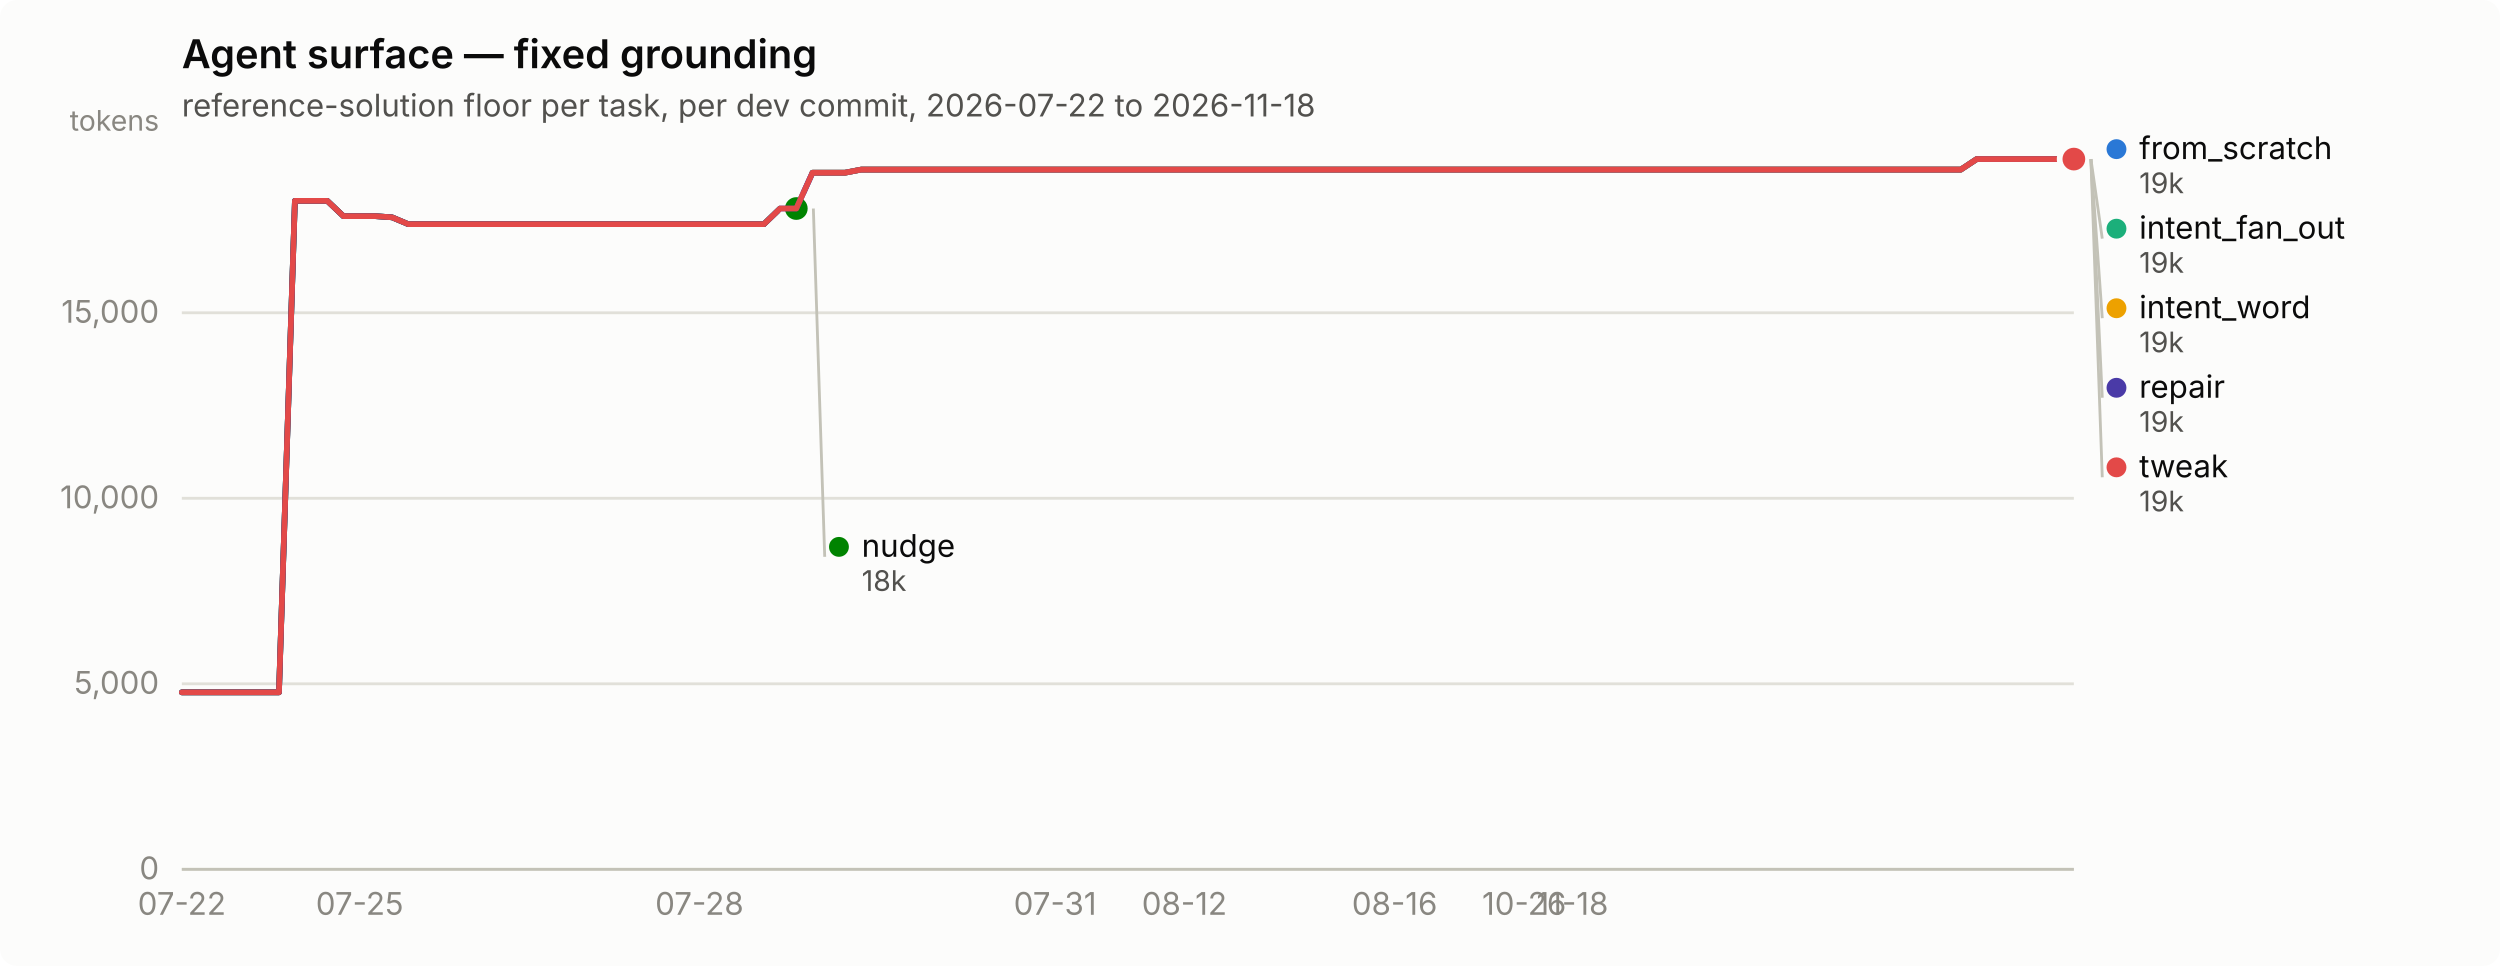
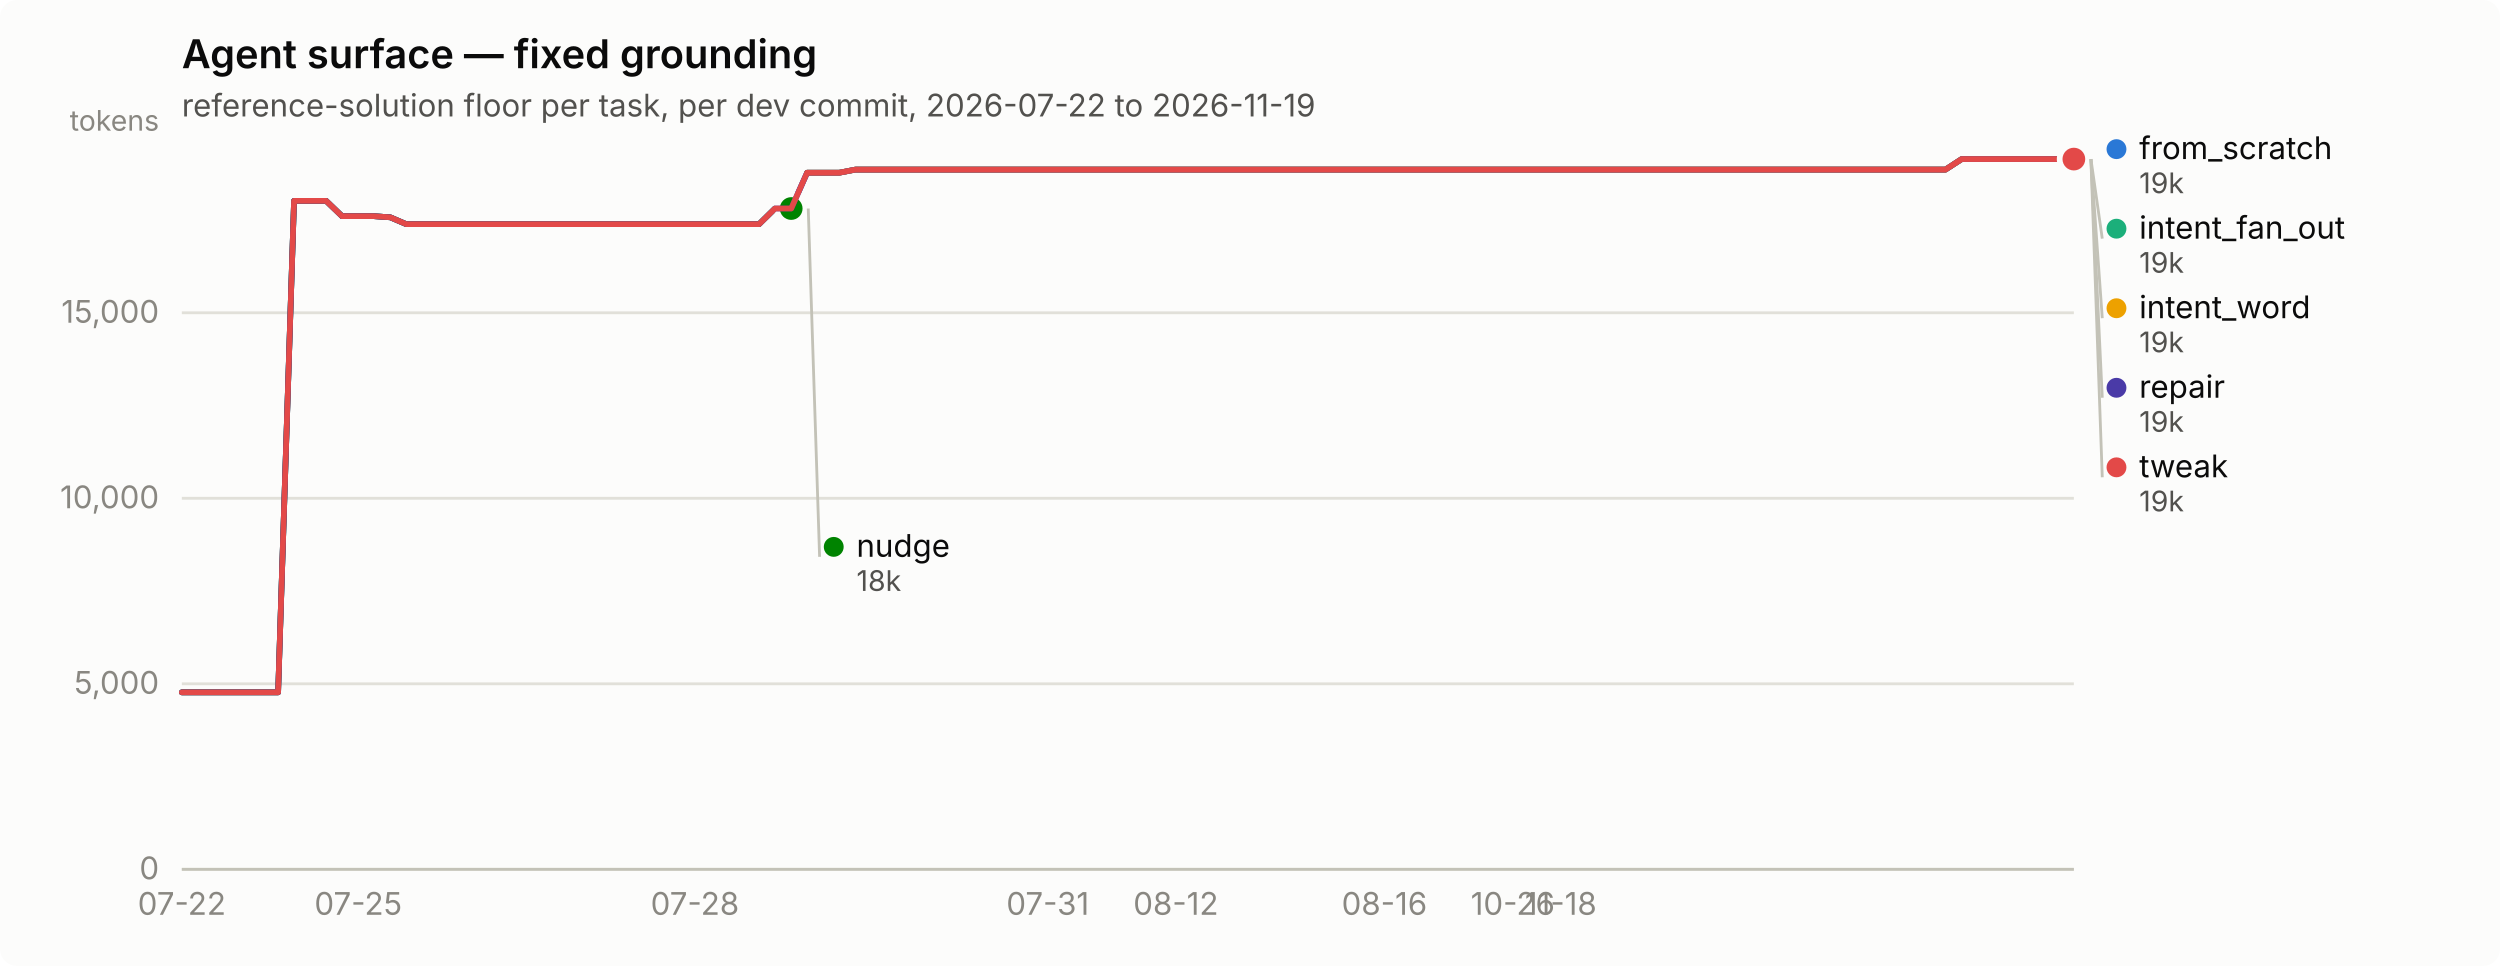
<svg xmlns="http://www.w3.org/2000/svg" width="880" height="340" viewBox="0 0 880 340" role="img" aria-label="Agent surface — fixed grounding">
  <rect width="880" height="340" rx="6" fill="#fcfcfb" />
  <text x="64" y="24" font-family="system-ui, -apple-system, &quot;Segoe UI&quot;, sans-serif" font-size="14" font-weight="600" fill="#0b0b0b">Agent surface — fixed grounding</text>
-   <text x="64" y="41" font-family="system-ui, -apple-system, &quot;Segoe UI&quot;, sans-serif" font-size="11" fill="#52514e">reference-solution floor per task, per dev commit, 2026-07-22 to 2026-11-18</text>
+   <text x="64" y="41" font-family="system-ui, -apple-system, &quot;Segoe UI&quot;, sans-serif" font-size="11" fill="#52514e">reference-solution floor per task, per dev commit, 2026-07-22 to 2026-11-19</text>
  <line x1="64" y1="306.0" x2="730" y2="306.0" stroke="#e1e0d9" stroke-width="1" />
  <text x="56" y="309.5" text-anchor="end" font-family="system-ui, -apple-system, &quot;Segoe UI&quot;, sans-serif" font-size="11" style="font-variant-numeric: tabular-nums" fill="#898781">0</text>
  <line x1="64" y1="240.7" x2="730" y2="240.7" stroke="#e1e0d9" stroke-width="1" />
  <text x="56" y="244.2" text-anchor="end" font-family="system-ui, -apple-system, &quot;Segoe UI&quot;, sans-serif" font-size="11" style="font-variant-numeric: tabular-nums" fill="#898781">5,000</text>
  <line x1="64" y1="175.4" x2="730" y2="175.4" stroke="#e1e0d9" stroke-width="1" />
  <text x="56" y="178.9" text-anchor="end" font-family="system-ui, -apple-system, &quot;Segoe UI&quot;, sans-serif" font-size="11" style="font-variant-numeric: tabular-nums" fill="#898781">10,000</text>
  <line x1="64" y1="110.1" x2="730" y2="110.1" stroke="#e1e0d9" stroke-width="1" />
  <text x="56" y="113.6" text-anchor="end" font-family="system-ui, -apple-system, &quot;Segoe UI&quot;, sans-serif" font-size="11" style="font-variant-numeric: tabular-nums" fill="#898781">15,000</text>
  <text x="56" y="46" text-anchor="end" font-family="system-ui, -apple-system, &quot;Segoe UI&quot;, sans-serif" font-size="10" fill="#898781">tokens</text>
  <line x1="64" y1="306" x2="730" y2="306" stroke="#c3c2b7" stroke-width="1" />
  <text x="64.0" y="322" text-anchor="middle" font-family="system-ui, -apple-system, &quot;Segoe UI&quot;, sans-serif" font-size="11" style="font-variant-numeric: tabular-nums" fill="#898781">07-22</text>
-   <text x="126.6" y="322" text-anchor="middle" font-family="system-ui, -apple-system, &quot;Segoe UI&quot;, sans-serif" font-size="11" style="font-variant-numeric: tabular-nums" fill="#898781">07-25</text>
-   <text x="246.2" y="322" text-anchor="middle" font-family="system-ui, -apple-system, &quot;Segoe UI&quot;, sans-serif" font-size="11" style="font-variant-numeric: tabular-nums" fill="#898781">07-28</text>
-   <text x="371.4" y="322" text-anchor="middle" font-family="system-ui, -apple-system, &quot;Segoe UI&quot;, sans-serif" font-size="11" style="font-variant-numeric: tabular-nums" fill="#898781">07-31</text>
-   <text x="416.9" y="322" text-anchor="middle" font-family="system-ui, -apple-system, &quot;Segoe UI&quot;, sans-serif" font-size="11" style="font-variant-numeric: tabular-nums" fill="#898781">08-12</text>
-   <text x="490.9" y="322" text-anchor="middle" font-family="system-ui, -apple-system, &quot;Segoe UI&quot;, sans-serif" font-size="11" style="font-variant-numeric: tabular-nums" fill="#898781">08-16</text>
-   <text x="536.5" y="322" text-anchor="middle" font-family="system-ui, -apple-system, &quot;Segoe UI&quot;, sans-serif" font-size="11" style="font-variant-numeric: tabular-nums" fill="#898781">10-26</text>
-   <text x="553.5" y="322" text-anchor="middle" font-family="system-ui, -apple-system, &quot;Segoe UI&quot;, sans-serif" font-size="11" style="font-variant-numeric: tabular-nums" fill="#898781">11-18</text>
-   <path d="M64.0,243.7 L69.7,243.7 L75.4,243.7 L81.1,243.7 L86.8,243.7 L92.5,243.7 L98.2,243.7 L103.8,70.7 L109.5,70.7 L115.2,70.7 L120.9,76.1 L126.6,76.1 L132.3,76.1 L138.0,76.5 L143.7,78.9 L149.4,78.9 L155.1,78.9 L160.8,78.9 L166.5,78.9 L172.2,78.9 L177.8,78.9 L183.5,78.9 L189.2,78.9 L194.9,78.9 L200.6,78.9 L206.3,78.9 L212.0,78.9 L217.7,78.9 L223.4,78.9 L229.1,78.9 L234.8,78.9 L240.5,78.9 L246.2,78.9 L251.8,78.9 L257.5,78.9 L263.2,78.9 L268.9,78.9 L274.6,73.4 L280.3,73.4 L286.0,60.8 L291.7,60.8 L297.4,60.8 L303.1,59.7 L308.8,59.7 L314.5,59.7 L320.2,59.7 L325.8,59.7 L331.5,59.7 L337.2,59.7 L342.9,59.7 L348.6,59.7 L354.3,59.7 L360.0,59.7 L365.7,59.7 L371.4,59.7 L377.1,59.7 L382.8,59.7 L388.5,59.7 L394.2,59.7 L399.8,59.7 L405.5,59.7 L411.2,59.7 L416.9,59.7 L422.6,59.7 L428.3,59.7 L434.0,59.7 L439.7,59.7 L445.4,59.7 L451.1,59.7 L456.8,59.7 L462.5,59.7 L468.2,59.7 L473.8,59.7 L479.5,59.7 L485.2,59.7 L490.9,59.7 L496.6,59.7 L502.3,59.7 L508.0,59.7 L513.7,59.7 L519.4,59.7 L525.1,59.7 L530.8,59.7 L536.5,59.7 L542.2,59.7 L547.8,59.7 L553.5,59.7 L559.2,59.7 L564.9,59.7 L570.6,59.7 L576.3,59.7 L582.0,59.7 L587.7,59.7 L593.4,59.7 L599.1,59.7 L604.8,59.7 L610.5,59.7 L616.2,59.7 L621.8,59.7 L627.5,59.7 L633.2,59.7 L638.9,59.7 L644.6,59.7 L650.3,59.7 L656.0,59.7 L661.7,59.7 L667.4,59.7 L673.1,59.7 L678.8,59.7 L684.5,59.7 L690.2,59.7 L695.8,56.0 L701.5,56.0 L707.2,56.0 L712.9,56.0 L718.6,56.0 L724.3,56.0 L730.0,56.0" fill="none" stroke="#2a78d6" stroke-width="2" stroke-linejoin="round" stroke-linecap="round" />
+   <text x="126.1" y="322" text-anchor="middle" font-family="system-ui, -apple-system, &quot;Segoe UI&quot;, sans-serif" font-size="11" style="font-variant-numeric: tabular-nums" fill="#898781">07-25</text>
+   <text x="244.6" y="322" text-anchor="middle" font-family="system-ui, -apple-system, &quot;Segoe UI&quot;, sans-serif" font-size="11" style="font-variant-numeric: tabular-nums" fill="#898781">07-28</text>
+   <text x="368.8" y="322" text-anchor="middle" font-family="system-ui, -apple-system, &quot;Segoe UI&quot;, sans-serif" font-size="11" style="font-variant-numeric: tabular-nums" fill="#898781">07-31</text>
+   <text x="413.9" y="322" text-anchor="middle" font-family="system-ui, -apple-system, &quot;Segoe UI&quot;, sans-serif" font-size="11" style="font-variant-numeric: tabular-nums" fill="#898781">08-12</text>
+   <text x="487.3" y="322" text-anchor="middle" font-family="system-ui, -apple-system, &quot;Segoe UI&quot;, sans-serif" font-size="11" style="font-variant-numeric: tabular-nums" fill="#898781">08-16</text>
+   <text x="532.5" y="322" text-anchor="middle" font-family="system-ui, -apple-system, &quot;Segoe UI&quot;, sans-serif" font-size="11" style="font-variant-numeric: tabular-nums" fill="#898781">10-26</text>
+   <text x="549.4" y="322" text-anchor="middle" font-family="system-ui, -apple-system, &quot;Segoe UI&quot;, sans-serif" font-size="11" style="font-variant-numeric: tabular-nums" fill="#898781">11-18</text>
+   <path d="M64.0,243.7 L69.6,243.7 L75.3,243.7 L80.9,243.7 L86.6,243.7 L92.2,243.7 L97.9,243.7 L103.5,70.7 L109.2,70.7 L114.8,70.7 L120.4,76.1 L126.1,76.1 L131.7,76.1 L137.4,76.5 L143.0,78.9 L148.7,78.9 L154.3,78.9 L159.9,78.9 L165.6,78.9 L171.2,78.9 L176.9,78.9 L182.5,78.9 L188.2,78.9 L193.8,78.9 L199.5,78.9 L205.1,78.9 L210.7,78.9 L216.4,78.9 L222.0,78.9 L227.7,78.9 L233.3,78.9 L239.0,78.9 L244.6,78.9 L250.3,78.9 L255.9,78.9 L261.5,78.9 L267.2,78.9 L272.8,73.4 L278.5,73.4 L284.1,60.8 L289.8,60.8 L295.4,60.8 L301.1,59.7 L306.7,59.7 L312.3,59.7 L318.0,59.7 L323.6,59.7 L329.3,59.7 L334.9,59.7 L340.6,59.7 L346.2,59.7 L351.8,59.7 L357.5,59.7 L363.1,59.7 L368.8,59.7 L374.4,59.7 L380.1,59.7 L385.7,59.7 L391.4,59.7 L397.0,59.7 L402.6,59.7 L408.3,59.7 L413.9,59.7 L419.6,59.7 L425.2,59.7 L430.9,59.7 L436.5,59.7 L442.2,59.7 L447.8,59.7 L453.4,59.7 L459.1,59.7 L464.7,59.7 L470.4,59.7 L476.0,59.7 L481.7,59.7 L487.3,59.7 L492.9,59.7 L498.6,59.7 L504.2,59.7 L509.9,59.7 L515.5,59.7 L521.2,59.7 L526.8,59.7 L532.5,59.7 L538.1,59.7 L543.7,59.7 L549.4,59.7 L555.0,59.7 L560.7,59.7 L566.3,59.7 L572.0,59.7 L577.6,59.7 L583.3,59.7 L588.9,59.7 L594.5,59.7 L600.2,59.7 L605.8,59.7 L611.5,59.7 L617.1,59.7 L622.8,59.7 L628.4,59.7 L634.1,59.7 L639.7,59.7 L645.3,59.7 L651.0,59.7 L656.6,59.7 L662.3,59.7 L667.9,59.7 L673.6,59.7 L679.2,59.7 L684.8,59.7 L690.5,56.0 L696.1,56.0 L701.8,56.0 L707.4,56.0 L713.1,56.0 L718.7,56.0 L724.4,56.0 L730.0,56.0" fill="none" stroke="#2a78d6" stroke-width="2" stroke-linejoin="round" stroke-linecap="round" />
  <circle cx="730.0" cy="56.0" r="6" fill="#fcfcfb" />
  <circle cx="730.0" cy="56.0" r="4" fill="#2a78d6" />
-   <path d="M286.0,60.8 L291.7,60.8 L297.4,60.8 L303.1,59.7 L308.8,59.7 L314.5,59.7 L320.2,59.7 L325.8,59.7 L331.5,59.7 L337.2,59.7 L342.9,59.7 L348.6,59.7 L354.3,59.7 L360.0,59.7 L365.7,59.7 L371.4,59.7 L377.1,59.7 L382.8,59.7 L388.5,59.7 L394.2,59.7 L399.8,59.7 L405.5,59.7 L411.2,59.7 L416.9,59.7 L422.6,59.7 L428.3,59.7 L434.0,59.7 L439.7,59.7 L445.4,59.7 L451.1,59.7 L456.8,59.7 L462.5,59.7 L468.2,59.7 L473.8,59.7 L479.5,59.7 L485.2,59.7 L490.9,59.7 L496.6,59.7 L502.3,59.7 L508.0,59.7 L513.7,59.7 L519.4,59.7 L525.1,59.7 L530.8,59.7 L536.5,59.7 L542.2,59.7 L547.8,59.7 L553.5,59.7 L559.2,59.7 L564.9,59.7 L570.6,59.7 L576.3,59.7 L582.0,59.7 L587.7,59.7 L593.4,59.7 L599.1,59.7 L604.8,59.7 L610.5,59.7 L616.2,59.7 L621.8,59.7 L627.5,59.7 L633.2,59.7 L638.9,59.7 L644.6,59.7 L650.3,59.7 L656.0,59.7 L661.7,59.7 L667.4,59.7 L673.1,59.7 L678.8,59.7 L684.5,59.7 L690.2,59.7 L695.8,56.0 L701.5,56.0 L707.2,56.0 L712.9,56.0 L718.6,56.0 L724.3,56.0 L730.0,56.0" fill="none" stroke="#1baf7a" stroke-width="2" stroke-linejoin="round" stroke-linecap="round" />
+   <path d="M284.1,60.8 L289.8,60.8 L295.4,60.8 L301.1,59.7 L306.7,59.7 L312.3,59.7 L318.0,59.7 L323.6,59.7 L329.3,59.7 L334.9,59.7 L340.6,59.7 L346.2,59.7 L351.8,59.7 L357.5,59.7 L363.1,59.7 L368.8,59.7 L374.4,59.7 L380.1,59.7 L385.7,59.7 L391.4,59.7 L397.0,59.7 L402.6,59.7 L408.3,59.7 L413.9,59.7 L419.6,59.7 L425.2,59.7 L430.9,59.7 L436.5,59.7 L442.2,59.7 L447.8,59.7 L453.4,59.7 L459.1,59.7 L464.7,59.7 L470.4,59.7 L476.0,59.7 L481.7,59.7 L487.3,59.7 L492.9,59.7 L498.6,59.7 L504.2,59.7 L509.9,59.7 L515.5,59.7 L521.2,59.7 L526.8,59.7 L532.5,59.7 L538.1,59.7 L543.7,59.7 L549.4,59.7 L555.0,59.7 L560.7,59.7 L566.3,59.7 L572.0,59.7 L577.6,59.7 L583.3,59.7 L588.9,59.7 L594.5,59.7 L600.2,59.7 L605.8,59.7 L611.5,59.7 L617.1,59.7 L622.8,59.7 L628.4,59.7 L634.1,59.7 L639.7,59.7 L645.3,59.7 L651.0,59.7 L656.6,59.7 L662.3,59.7 L667.9,59.7 L673.6,59.7 L679.2,59.7 L684.8,59.7 L690.5,56.0 L696.1,56.0 L701.8,56.0 L707.4,56.0 L713.1,56.0 L718.7,56.0 L724.4,56.0 L730.0,56.0" fill="none" stroke="#1baf7a" stroke-width="2" stroke-linejoin="round" stroke-linecap="round" />
  <circle cx="730.0" cy="56.0" r="6" fill="#fcfcfb" />
  <circle cx="730.0" cy="56.0" r="4" fill="#1baf7a" />
-   <path d="M286.0,60.8 L291.7,60.8 L297.4,60.8 L303.1,59.7 L308.8,59.7 L314.5,59.7 L320.2,59.7 L325.8,59.7 L331.5,59.7 L337.2,59.7 L342.9,59.7 L348.6,59.7 L354.3,59.7 L360.0,59.7 L365.7,59.7 L371.4,59.7 L377.1,59.7 L382.8,59.7 L388.5,59.7 L394.2,59.7 L399.8,59.7 L405.5,59.7 L411.2,59.7 L416.9,59.7 L422.6,59.7 L428.3,59.7 L434.0,59.7 L439.7,59.7 L445.4,59.7 L451.1,59.7 L456.8,59.7 L462.5,59.7 L468.2,59.7 L473.8,59.7 L479.5,59.7 L485.2,59.7 L490.9,59.7 L496.6,59.7 L502.3,59.7 L508.0,59.7 L513.7,59.7 L519.4,59.7 L525.1,59.7 L530.8,59.7 L536.5,59.7 L542.2,59.7 L547.8,59.7 L553.5,59.7 L559.2,59.7 L564.9,59.7 L570.6,59.7 L576.3,59.7 L582.0,59.7 L587.7,59.7 L593.4,59.7 L599.1,59.7 L604.8,59.7 L610.5,59.7 L616.2,59.7 L621.8,59.7 L627.5,59.7 L633.2,59.7 L638.9,59.7 L644.6,59.7 L650.3,59.7 L656.0,59.7 L661.7,59.7 L667.4,59.7 L673.1,59.7 L678.8,59.7 L684.5,59.7 L690.2,59.7 L695.8,56.0 L701.5,56.0 L707.2,56.0 L712.9,56.0 L718.6,56.0 L724.3,56.0 L730.0,56.0" fill="none" stroke="#eda100" stroke-width="2" stroke-linejoin="round" stroke-linecap="round" />
+   <path d="M284.1,60.8 L289.8,60.8 L295.4,60.8 L301.1,59.7 L306.7,59.7 L312.3,59.7 L318.0,59.7 L323.6,59.7 L329.3,59.7 L334.9,59.7 L340.6,59.7 L346.2,59.7 L351.8,59.7 L357.5,59.7 L363.1,59.7 L368.8,59.7 L374.4,59.7 L380.1,59.7 L385.7,59.7 L391.4,59.7 L397.0,59.7 L402.6,59.7 L408.3,59.7 L413.9,59.7 L419.6,59.7 L425.2,59.7 L430.9,59.7 L436.5,59.7 L442.2,59.7 L447.8,59.7 L453.4,59.7 L459.1,59.7 L464.7,59.7 L470.4,59.7 L476.0,59.7 L481.7,59.7 L487.3,59.7 L492.9,59.7 L498.6,59.7 L504.2,59.7 L509.9,59.7 L515.5,59.7 L521.2,59.7 L526.8,59.7 L532.5,59.7 L538.1,59.7 L543.7,59.7 L549.4,59.7 L555.0,59.7 L560.7,59.7 L566.3,59.7 L572.0,59.7 L577.6,59.7 L583.3,59.7 L588.9,59.7 L594.5,59.7 L600.2,59.7 L605.8,59.7 L611.5,59.7 L617.1,59.7 L622.8,59.7 L628.4,59.7 L634.1,59.7 L639.7,59.7 L645.3,59.7 L651.0,59.7 L656.6,59.7 L662.3,59.7 L667.9,59.7 L673.6,59.7 L679.2,59.7 L684.8,59.7 L690.5,56.0 L696.1,56.0 L701.8,56.0 L707.4,56.0 L713.1,56.0 L718.7,56.0 L724.4,56.0 L730.0,56.0" fill="none" stroke="#eda100" stroke-width="2" stroke-linejoin="round" stroke-linecap="round" />
  <circle cx="730.0" cy="56.0" r="6" fill="#fcfcfb" />
  <circle cx="730.0" cy="56.0" r="4" fill="#eda100" />
-   <path d="M64.0,243.7 L69.7,243.7 L75.4,243.7 L81.1,243.7 L86.8,243.7 L92.5,243.7 L98.2,243.7 L103.8,70.7 L109.5,70.7 L115.2,70.7 L120.9,76.1 L126.6,76.1 L132.3,76.1 L138.0,76.5 L143.7,78.9 L149.4,78.9 L155.1,78.9 L160.8,78.9 L166.5,78.9 L172.2,78.9 L177.8,78.9 L183.5,78.9 L189.2,78.9 L194.9,78.9 L200.6,78.9 L206.3,78.9 L212.0,78.9 L217.7,78.9 L223.4,78.9 L229.1,78.9 L234.8,78.9 L240.5,78.9 L246.2,78.9 L251.8,78.9 L257.5,78.9 L263.2,78.9 L268.9,78.9 L274.6,73.4 L280.3,73.4" fill="none" stroke="#008300" stroke-width="2" stroke-linejoin="round" stroke-linecap="round" />
-   <circle cx="280.3" cy="73.4" r="6" fill="#fcfcfb" />
-   <circle cx="280.3" cy="73.4" r="4" fill="#008300" />
-   <path d="M64.0,243.7 L69.7,243.7 L75.4,243.7 L81.1,243.7 L86.8,243.7 L92.5,243.7 L98.2,243.7 L103.8,70.7 L109.5,70.7 L115.2,70.7 L120.9,76.1 L126.6,76.1 L132.3,76.1 L138.0,76.5 L143.7,78.9 L149.4,78.9 L155.1,78.9 L160.8,78.9 L166.5,78.9 L172.2,78.9 L177.8,78.9 L183.5,78.9 L189.2,78.9 L194.9,78.9 L200.6,78.9 L206.3,78.9 L212.0,78.9 L217.7,78.9 L223.4,78.9 L229.1,78.9 L234.8,78.9 L240.5,78.9 L246.2,78.9 L251.8,78.9 L257.5,78.9 L263.2,78.9 L268.9,78.9 L274.6,73.4 L280.3,73.4 L286.0,60.8 L291.7,60.8 L297.4,60.8 L303.1,59.7 L308.8,59.7 L314.5,59.7 L320.2,59.7 L325.8,59.7 L331.5,59.7 L337.2,59.7 L342.9,59.7 L348.6,59.7 L354.3,59.7 L360.0,59.7 L365.7,59.7 L371.4,59.7 L377.1,59.7 L382.8,59.7 L388.5,59.7 L394.2,59.7 L399.8,59.7 L405.5,59.7 L411.2,59.7 L416.9,59.7 L422.6,59.7 L428.3,59.7 L434.0,59.7 L439.7,59.7 L445.4,59.7 L451.1,59.7 L456.8,59.7 L462.5,59.7 L468.2,59.7 L473.8,59.7 L479.5,59.7 L485.2,59.7 L490.9,59.7 L496.6,59.7 L502.3,59.7 L508.0,59.7 L513.7,59.7 L519.4,59.7 L525.1,59.7 L530.8,59.7 L536.5,59.7 L542.2,59.7 L547.8,59.7 L553.5,59.7 L559.2,59.7 L564.9,59.7 L570.6,59.7 L576.3,59.7 L582.0,59.7 L587.7,59.7 L593.4,59.7 L599.1,59.7 L604.8,59.7 L610.5,59.7 L616.2,59.7 L621.8,59.7 L627.5,59.7 L633.2,59.7 L638.9,59.7 L644.6,59.7 L650.3,59.7 L656.0,59.7 L661.7,59.7 L667.4,59.7 L673.1,59.7 L678.8,59.7 L684.5,59.7 L690.2,59.7 L695.8,56.0 L701.5,56.0 L707.2,56.0 L712.9,56.0 L718.6,56.0 L724.3,56.0 L730.0,56.0" fill="none" stroke="#4a3aa7" stroke-width="2" stroke-linejoin="round" stroke-linecap="round" />
+   <path d="M64.0,243.7 L69.6,243.7 L75.3,243.7 L80.9,243.7 L86.6,243.7 L92.2,243.7 L97.9,243.7 L103.5,70.7 L109.2,70.7 L114.8,70.7 L120.4,76.1 L126.1,76.1 L131.7,76.1 L137.4,76.5 L143.0,78.9 L148.7,78.9 L154.3,78.9 L159.9,78.9 L165.6,78.9 L171.2,78.9 L176.9,78.9 L182.5,78.9 L188.2,78.9 L193.8,78.9 L199.5,78.9 L205.1,78.9 L210.7,78.9 L216.4,78.9 L222.0,78.9 L227.7,78.9 L233.3,78.9 L239.0,78.9 L244.6,78.9 L250.3,78.9 L255.9,78.9 L261.5,78.9 L267.2,78.9 L272.8,73.4 L278.5,73.4" fill="none" stroke="#008300" stroke-width="2" stroke-linejoin="round" stroke-linecap="round" />
+   <circle cx="278.5" cy="73.4" r="6" fill="#fcfcfb" />
+   <circle cx="278.5" cy="73.4" r="4" fill="#008300" />
+   <path d="M64.0,243.7 L69.6,243.7 L75.3,243.7 L80.9,243.7 L86.6,243.7 L92.2,243.7 L97.9,243.7 L103.5,70.7 L109.2,70.7 L114.8,70.7 L120.4,76.1 L126.1,76.1 L131.7,76.1 L137.4,76.5 L143.0,78.9 L148.7,78.9 L154.3,78.9 L159.9,78.9 L165.6,78.9 L171.2,78.9 L176.9,78.9 L182.5,78.9 L188.2,78.9 L193.8,78.9 L199.5,78.9 L205.1,78.9 L210.7,78.9 L216.4,78.9 L222.0,78.9 L227.7,78.9 L233.3,78.9 L239.0,78.9 L244.6,78.9 L250.3,78.9 L255.9,78.9 L261.5,78.9 L267.2,78.9 L272.8,73.4 L278.5,73.4 L284.1,60.8 L289.8,60.8 L295.4,60.8 L301.1,59.7 L306.7,59.7 L312.3,59.7 L318.0,59.7 L323.6,59.7 L329.3,59.7 L334.9,59.7 L340.6,59.7 L346.2,59.7 L351.8,59.7 L357.5,59.7 L363.1,59.7 L368.8,59.7 L374.4,59.7 L380.1,59.7 L385.7,59.7 L391.4,59.7 L397.0,59.7 L402.6,59.7 L408.3,59.7 L413.9,59.7 L419.6,59.7 L425.2,59.7 L430.9,59.7 L436.5,59.7 L442.2,59.7 L447.8,59.7 L453.4,59.7 L459.1,59.7 L464.7,59.7 L470.4,59.7 L476.0,59.7 L481.7,59.7 L487.3,59.7 L492.9,59.7 L498.6,59.7 L504.2,59.7 L509.9,59.7 L515.5,59.7 L521.2,59.7 L526.8,59.7 L532.5,59.7 L538.1,59.7 L543.7,59.7 L549.4,59.7 L555.0,59.7 L560.7,59.7 L566.3,59.7 L572.0,59.7 L577.6,59.7 L583.3,59.7 L588.9,59.7 L594.5,59.7 L600.2,59.7 L605.8,59.7 L611.5,59.7 L617.1,59.7 L622.8,59.7 L628.4,59.7 L634.1,59.7 L639.7,59.7 L645.3,59.7 L651.0,59.7 L656.6,59.7 L662.3,59.7 L667.9,59.7 L673.6,59.7 L679.2,59.7 L684.8,59.7 L690.5,56.0 L696.1,56.0 L701.8,56.0 L707.4,56.0 L713.1,56.0 L718.7,56.0 L724.4,56.0 L730.0,56.0" fill="none" stroke="#4a3aa7" stroke-width="2" stroke-linejoin="round" stroke-linecap="round" />
  <circle cx="730.0" cy="56.0" r="6" fill="#fcfcfb" />
  <circle cx="730.0" cy="56.0" r="4" fill="#4a3aa7" />
-   <path d="M64.0,243.7 L69.7,243.7 L75.4,243.7 L81.1,243.7 L86.8,243.7 L92.5,243.7 L98.2,243.7 L103.8,70.7 L109.5,70.7 L115.2,70.7 L120.9,76.1 L126.6,76.1 L132.3,76.1 L138.0,76.5 L143.7,78.9 L149.4,78.9 L155.1,78.9 L160.8,78.9 L166.5,78.9 L172.2,78.9 L177.8,78.9 L183.5,78.9 L189.2,78.9 L194.9,78.9 L200.6,78.9 L206.3,78.9 L212.0,78.9 L217.7,78.9 L223.4,78.9 L229.1,78.9 L234.8,78.9 L240.5,78.9 L246.2,78.9 L251.8,78.9 L257.5,78.9 L263.2,78.9 L268.9,78.9 L274.6,73.4 L280.3,73.4 L286.0,60.8 L291.7,60.8 L297.4,60.8 L303.1,59.7 L308.8,59.7 L314.5,59.7 L320.2,59.7 L325.8,59.7 L331.5,59.7 L337.2,59.7 L342.9,59.7 L348.6,59.7 L354.3,59.7 L360.0,59.7 L365.7,59.7 L371.4,59.7 L377.1,59.7 L382.8,59.7 L388.5,59.7 L394.2,59.7 L399.8,59.7 L405.5,59.7 L411.2,59.7 L416.9,59.7 L422.6,59.7 L428.3,59.7 L434.0,59.7 L439.7,59.7 L445.4,59.7 L451.1,59.7 L456.8,59.7 L462.5,59.7 L468.2,59.7 L473.8,59.7 L479.5,59.7 L485.2,59.7 L490.9,59.7 L496.6,59.7 L502.3,59.7 L508.0,59.7 L513.7,59.7 L519.4,59.7 L525.1,59.7 L530.8,59.7 L536.5,59.7 L542.2,59.7 L547.8,59.7 L553.5,59.7 L559.2,59.7 L564.9,59.7 L570.6,59.7 L576.3,59.7 L582.0,59.7 L587.7,59.7 L593.4,59.7 L599.1,59.7 L604.8,59.7 L610.5,59.7 L616.2,59.7 L621.8,59.7 L627.5,59.7 L633.2,59.7 L638.9,59.7 L644.6,59.7 L650.3,59.7 L656.0,59.7 L661.7,59.7 L667.4,59.7 L673.1,59.7 L678.8,59.7 L684.5,59.7 L690.2,59.7 L695.8,56.0 L701.5,56.0 L707.2,56.0 L712.9,56.0 L718.6,56.0 L724.3,56.0 L730.0,56.0" fill="none" stroke="#e34948" stroke-width="2" stroke-linejoin="round" stroke-linecap="round" />
+   <path d="M64.0,243.7 L69.6,243.7 L75.3,243.7 L80.9,243.7 L86.6,243.7 L92.2,243.7 L97.9,243.7 L103.5,70.7 L109.2,70.7 L114.8,70.7 L120.4,76.1 L126.1,76.1 L131.7,76.1 L137.4,76.5 L143.0,78.9 L148.7,78.9 L154.3,78.9 L159.9,78.9 L165.6,78.9 L171.2,78.9 L176.9,78.9 L182.5,78.9 L188.2,78.9 L193.8,78.9 L199.5,78.9 L205.1,78.9 L210.7,78.9 L216.4,78.9 L222.0,78.9 L227.7,78.9 L233.3,78.9 L239.0,78.9 L244.6,78.9 L250.3,78.9 L255.9,78.9 L261.5,78.9 L267.2,78.9 L272.8,73.4 L278.5,73.4 L284.1,60.8 L289.8,60.8 L295.4,60.8 L301.1,59.7 L306.7,59.7 L312.3,59.7 L318.0,59.7 L323.6,59.7 L329.3,59.7 L334.9,59.7 L340.6,59.7 L346.2,59.7 L351.8,59.7 L357.5,59.7 L363.1,59.7 L368.8,59.7 L374.4,59.7 L380.1,59.7 L385.7,59.7 L391.4,59.7 L397.0,59.7 L402.6,59.7 L408.3,59.7 L413.9,59.7 L419.6,59.7 L425.2,59.7 L430.9,59.7 L436.5,59.7 L442.2,59.7 L447.8,59.7 L453.4,59.7 L459.1,59.7 L464.7,59.7 L470.4,59.7 L476.0,59.7 L481.7,59.7 L487.3,59.7 L492.9,59.7 L498.6,59.7 L504.2,59.7 L509.9,59.7 L515.5,59.7 L521.2,59.7 L526.8,59.7 L532.5,59.7 L538.1,59.7 L543.7,59.7 L549.4,59.7 L555.0,59.7 L560.7,59.7 L566.3,59.7 L572.0,59.7 L577.6,59.7 L583.3,59.7 L588.9,59.7 L594.5,59.7 L600.2,59.7 L605.8,59.7 L611.5,59.7 L617.1,59.7 L622.8,59.7 L628.4,59.7 L634.1,59.7 L639.7,59.7 L645.3,59.7 L651.0,59.7 L656.6,59.7 L662.3,59.7 L667.9,59.7 L673.6,59.7 L679.2,59.7 L684.8,59.7 L690.5,56.0 L696.1,56.0 L701.8,56.0 L707.4,56.0 L713.1,56.0 L718.7,56.0 L724.4,56.0 L730.0,56.0" fill="none" stroke="#e34948" stroke-width="2" stroke-linejoin="round" stroke-linecap="round" />
  <circle cx="730.0" cy="56.0" r="6" fill="#fcfcfb" />
  <circle cx="730.0" cy="56.0" r="4" fill="#e34948" />
  <circle cx="745.0" cy="52.5" r="3.5" fill="#2a78d6" />
  <text x="753.0" y="56.0" font-family="system-ui, -apple-system, &quot;Segoe UI&quot;, sans-serif" font-size="11" fill="#0b0b0b">from_scratch</text>
  <text x="753.0" y="68.0" font-family="system-ui, -apple-system, &quot;Segoe UI&quot;, sans-serif" font-size="10" style="font-variant-numeric: tabular-nums" fill="#52514e">19k</text>
  <line x1="736.0" y1="56.0" x2="740.0" y2="84.0" stroke="#c3c2b7" stroke-width="1" />
  <circle cx="745.0" cy="80.5" r="3.5" fill="#1baf7a" />
  <text x="753.0" y="84.0" font-family="system-ui, -apple-system, &quot;Segoe UI&quot;, sans-serif" font-size="11" fill="#0b0b0b">intent_fan_out</text>
  <text x="753.0" y="96.0" font-family="system-ui, -apple-system, &quot;Segoe UI&quot;, sans-serif" font-size="10" style="font-variant-numeric: tabular-nums" fill="#52514e">19k</text>
  <line x1="736.0" y1="56.0" x2="740.0" y2="112.0" stroke="#c3c2b7" stroke-width="1" />
  <circle cx="745.0" cy="108.5" r="3.5" fill="#eda100" />
  <text x="753.0" y="112.0" font-family="system-ui, -apple-system, &quot;Segoe UI&quot;, sans-serif" font-size="11" fill="#0b0b0b">intent_word</text>
  <text x="753.0" y="124.0" font-family="system-ui, -apple-system, &quot;Segoe UI&quot;, sans-serif" font-size="10" style="font-variant-numeric: tabular-nums" fill="#52514e">19k</text>
  <line x1="736.0" y1="56.0" x2="740.0" y2="140.0" stroke="#c3c2b7" stroke-width="1" />
  <circle cx="745.0" cy="136.5" r="3.5" fill="#4a3aa7" />
  <text x="753.0" y="140.0" font-family="system-ui, -apple-system, &quot;Segoe UI&quot;, sans-serif" font-size="11" fill="#0b0b0b">repair</text>
  <text x="753.0" y="152.0" font-family="system-ui, -apple-system, &quot;Segoe UI&quot;, sans-serif" font-size="10" style="font-variant-numeric: tabular-nums" fill="#52514e">19k</text>
  <line x1="736.0" y1="56.0" x2="740.0" y2="168.0" stroke="#c3c2b7" stroke-width="1" />
  <circle cx="745.0" cy="164.5" r="3.5" fill="#e34948" />
  <text x="753.0" y="168.0" font-family="system-ui, -apple-system, &quot;Segoe UI&quot;, sans-serif" font-size="11" fill="#0b0b0b">tweak</text>
  <text x="753.0" y="180.0" font-family="system-ui, -apple-system, &quot;Segoe UI&quot;, sans-serif" font-size="10" style="font-variant-numeric: tabular-nums" fill="#52514e">19k</text>
-   <line x1="286.3" y1="73.4" x2="290.3" y2="196.0" stroke="#c3c2b7" stroke-width="1" />
-   <circle cx="295.308" cy="192.5" r="3.5" fill="#008300" />
-   <text x="303.308" y="196.0" font-family="system-ui, -apple-system, &quot;Segoe UI&quot;, sans-serif" font-size="11" fill="#0b0b0b">nudge</text>
-   <text x="303.308" y="208.0" font-family="system-ui, -apple-system, &quot;Segoe UI&quot;, sans-serif" font-size="10" style="font-variant-numeric: tabular-nums" fill="#52514e">18k</text>
+   <line x1="284.5" y1="73.4" x2="288.5" y2="196.0" stroke="#c3c2b7" stroke-width="1" />
+   <circle cx="293.475" cy="192.5" r="3.5" fill="#008300" />
+   <text x="301.475" y="196.0" font-family="system-ui, -apple-system, &quot;Segoe UI&quot;, sans-serif" font-size="11" fill="#0b0b0b">nudge</text>
+   <text x="301.475" y="208.0" font-family="system-ui, -apple-system, &quot;Segoe UI&quot;, sans-serif" font-size="10" style="font-variant-numeric: tabular-nums" fill="#52514e">18k</text>
</svg>
